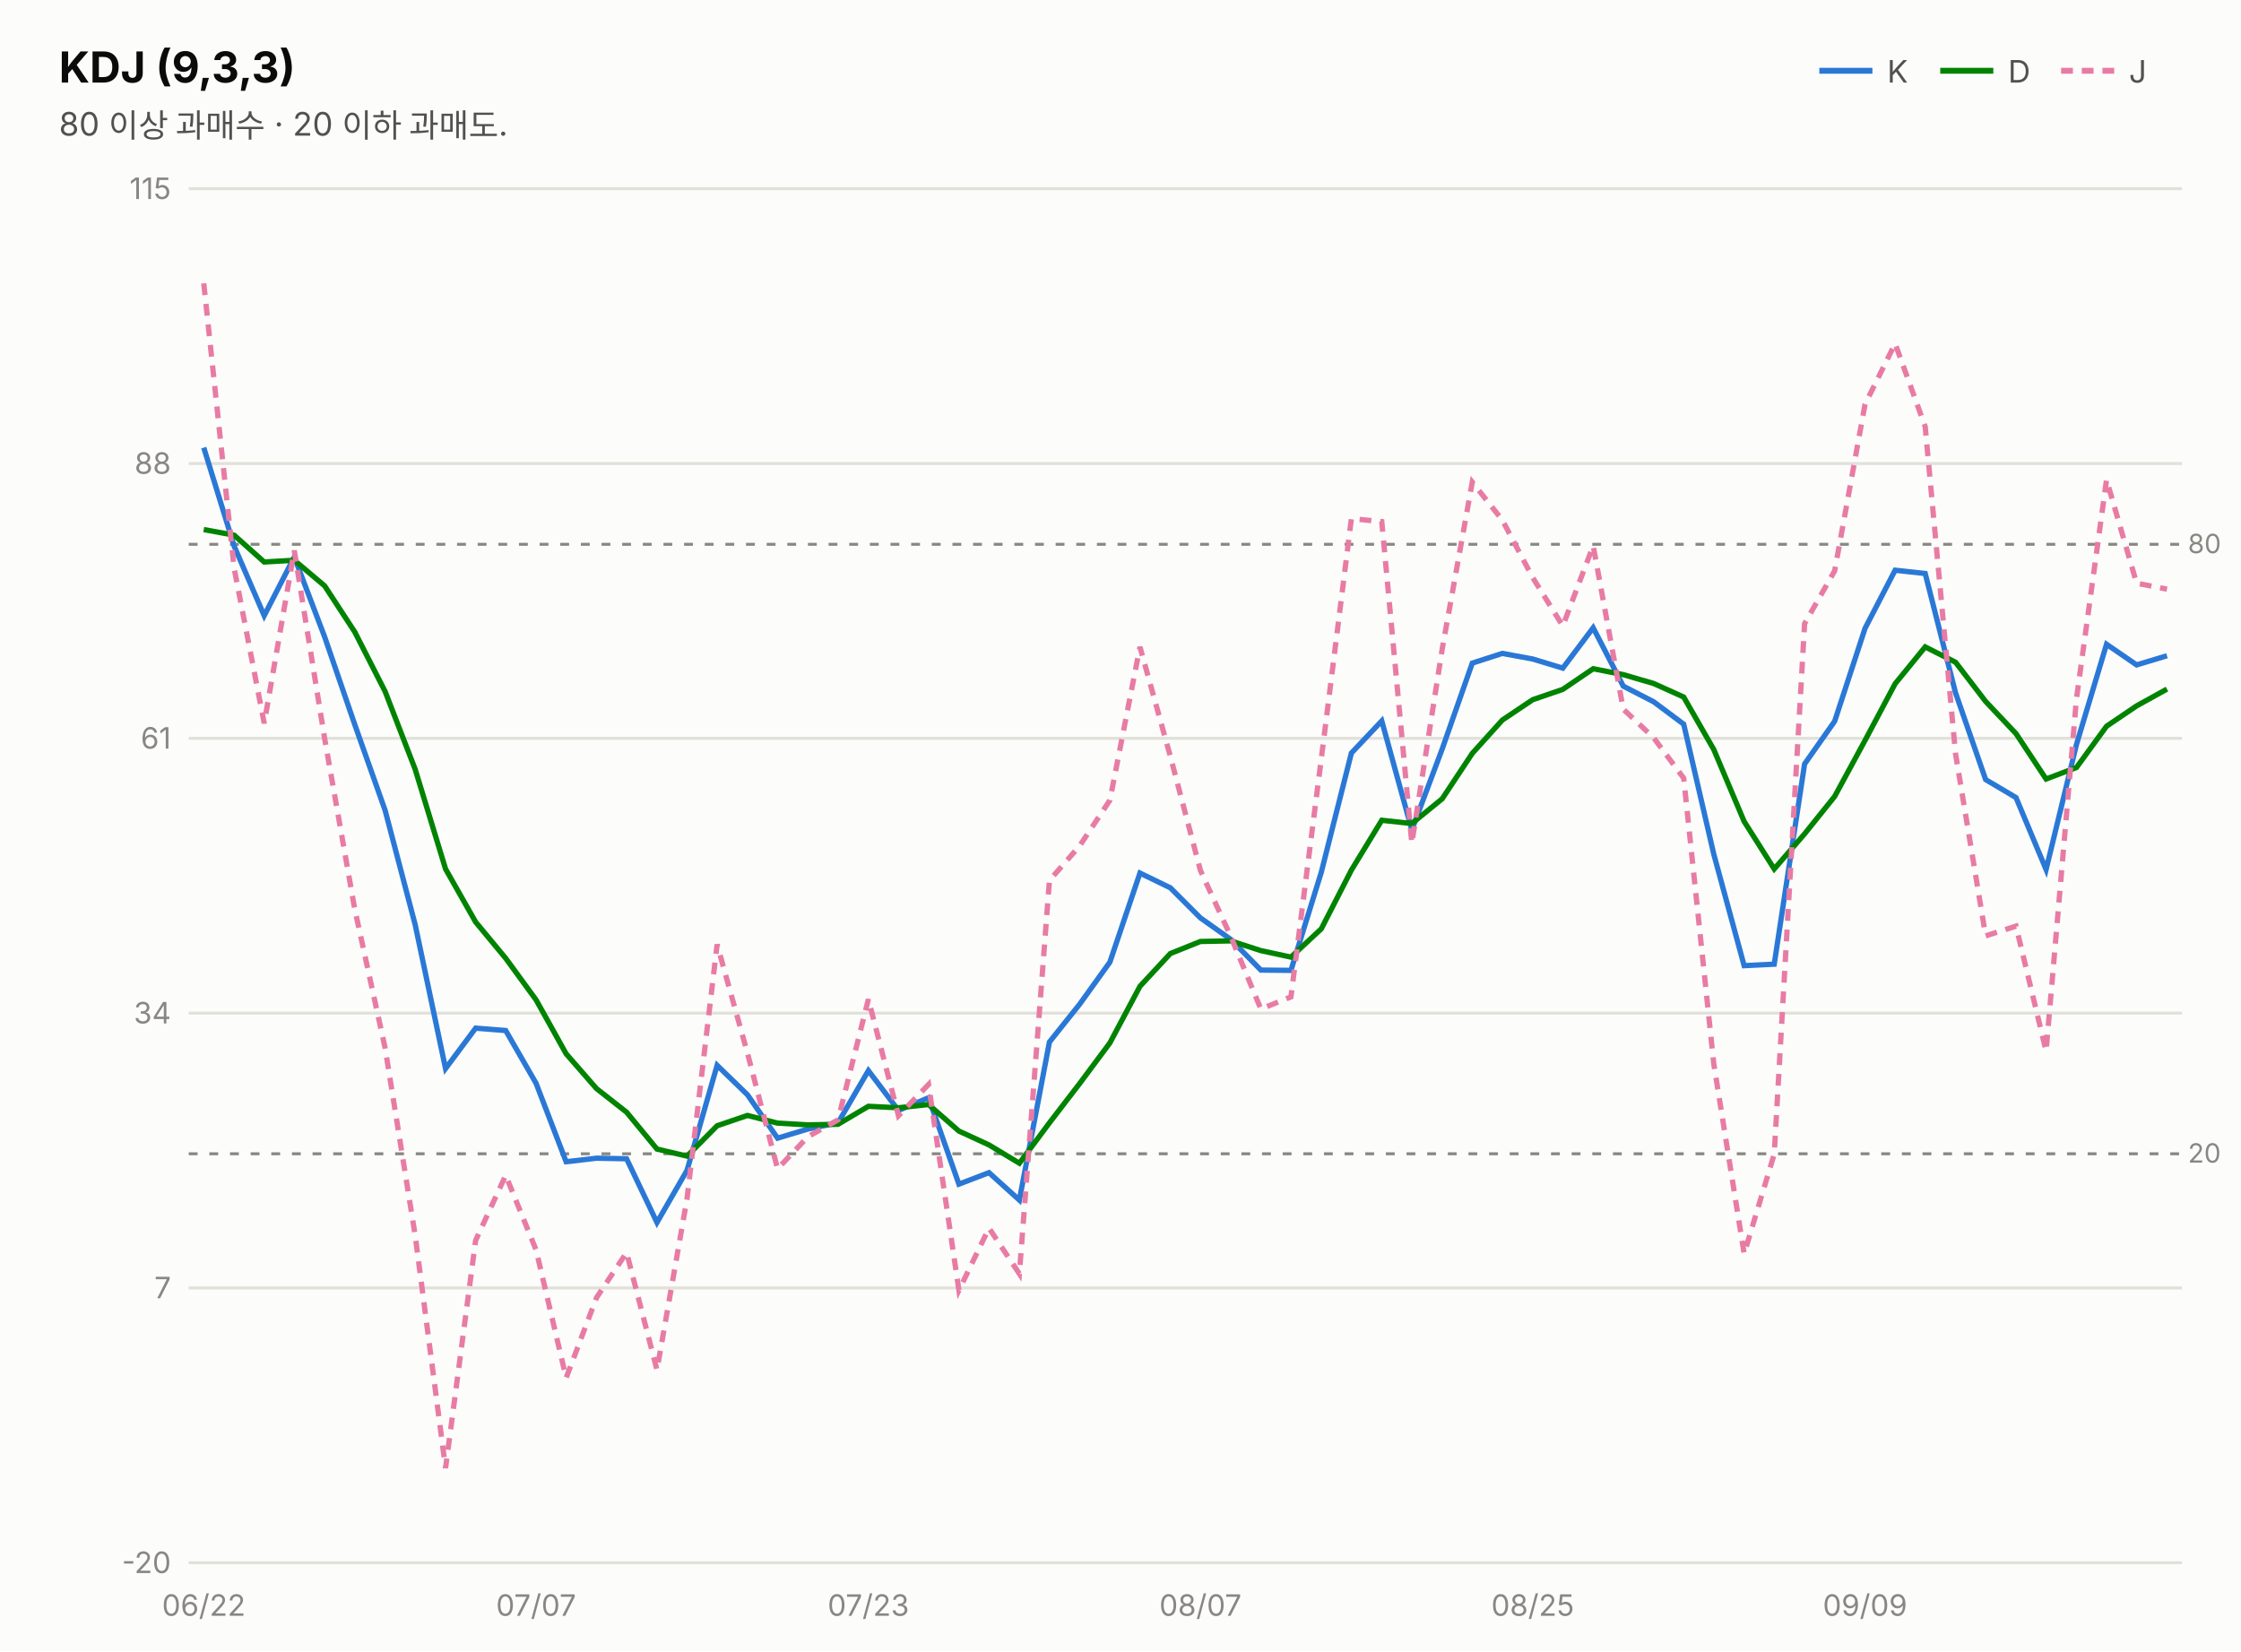
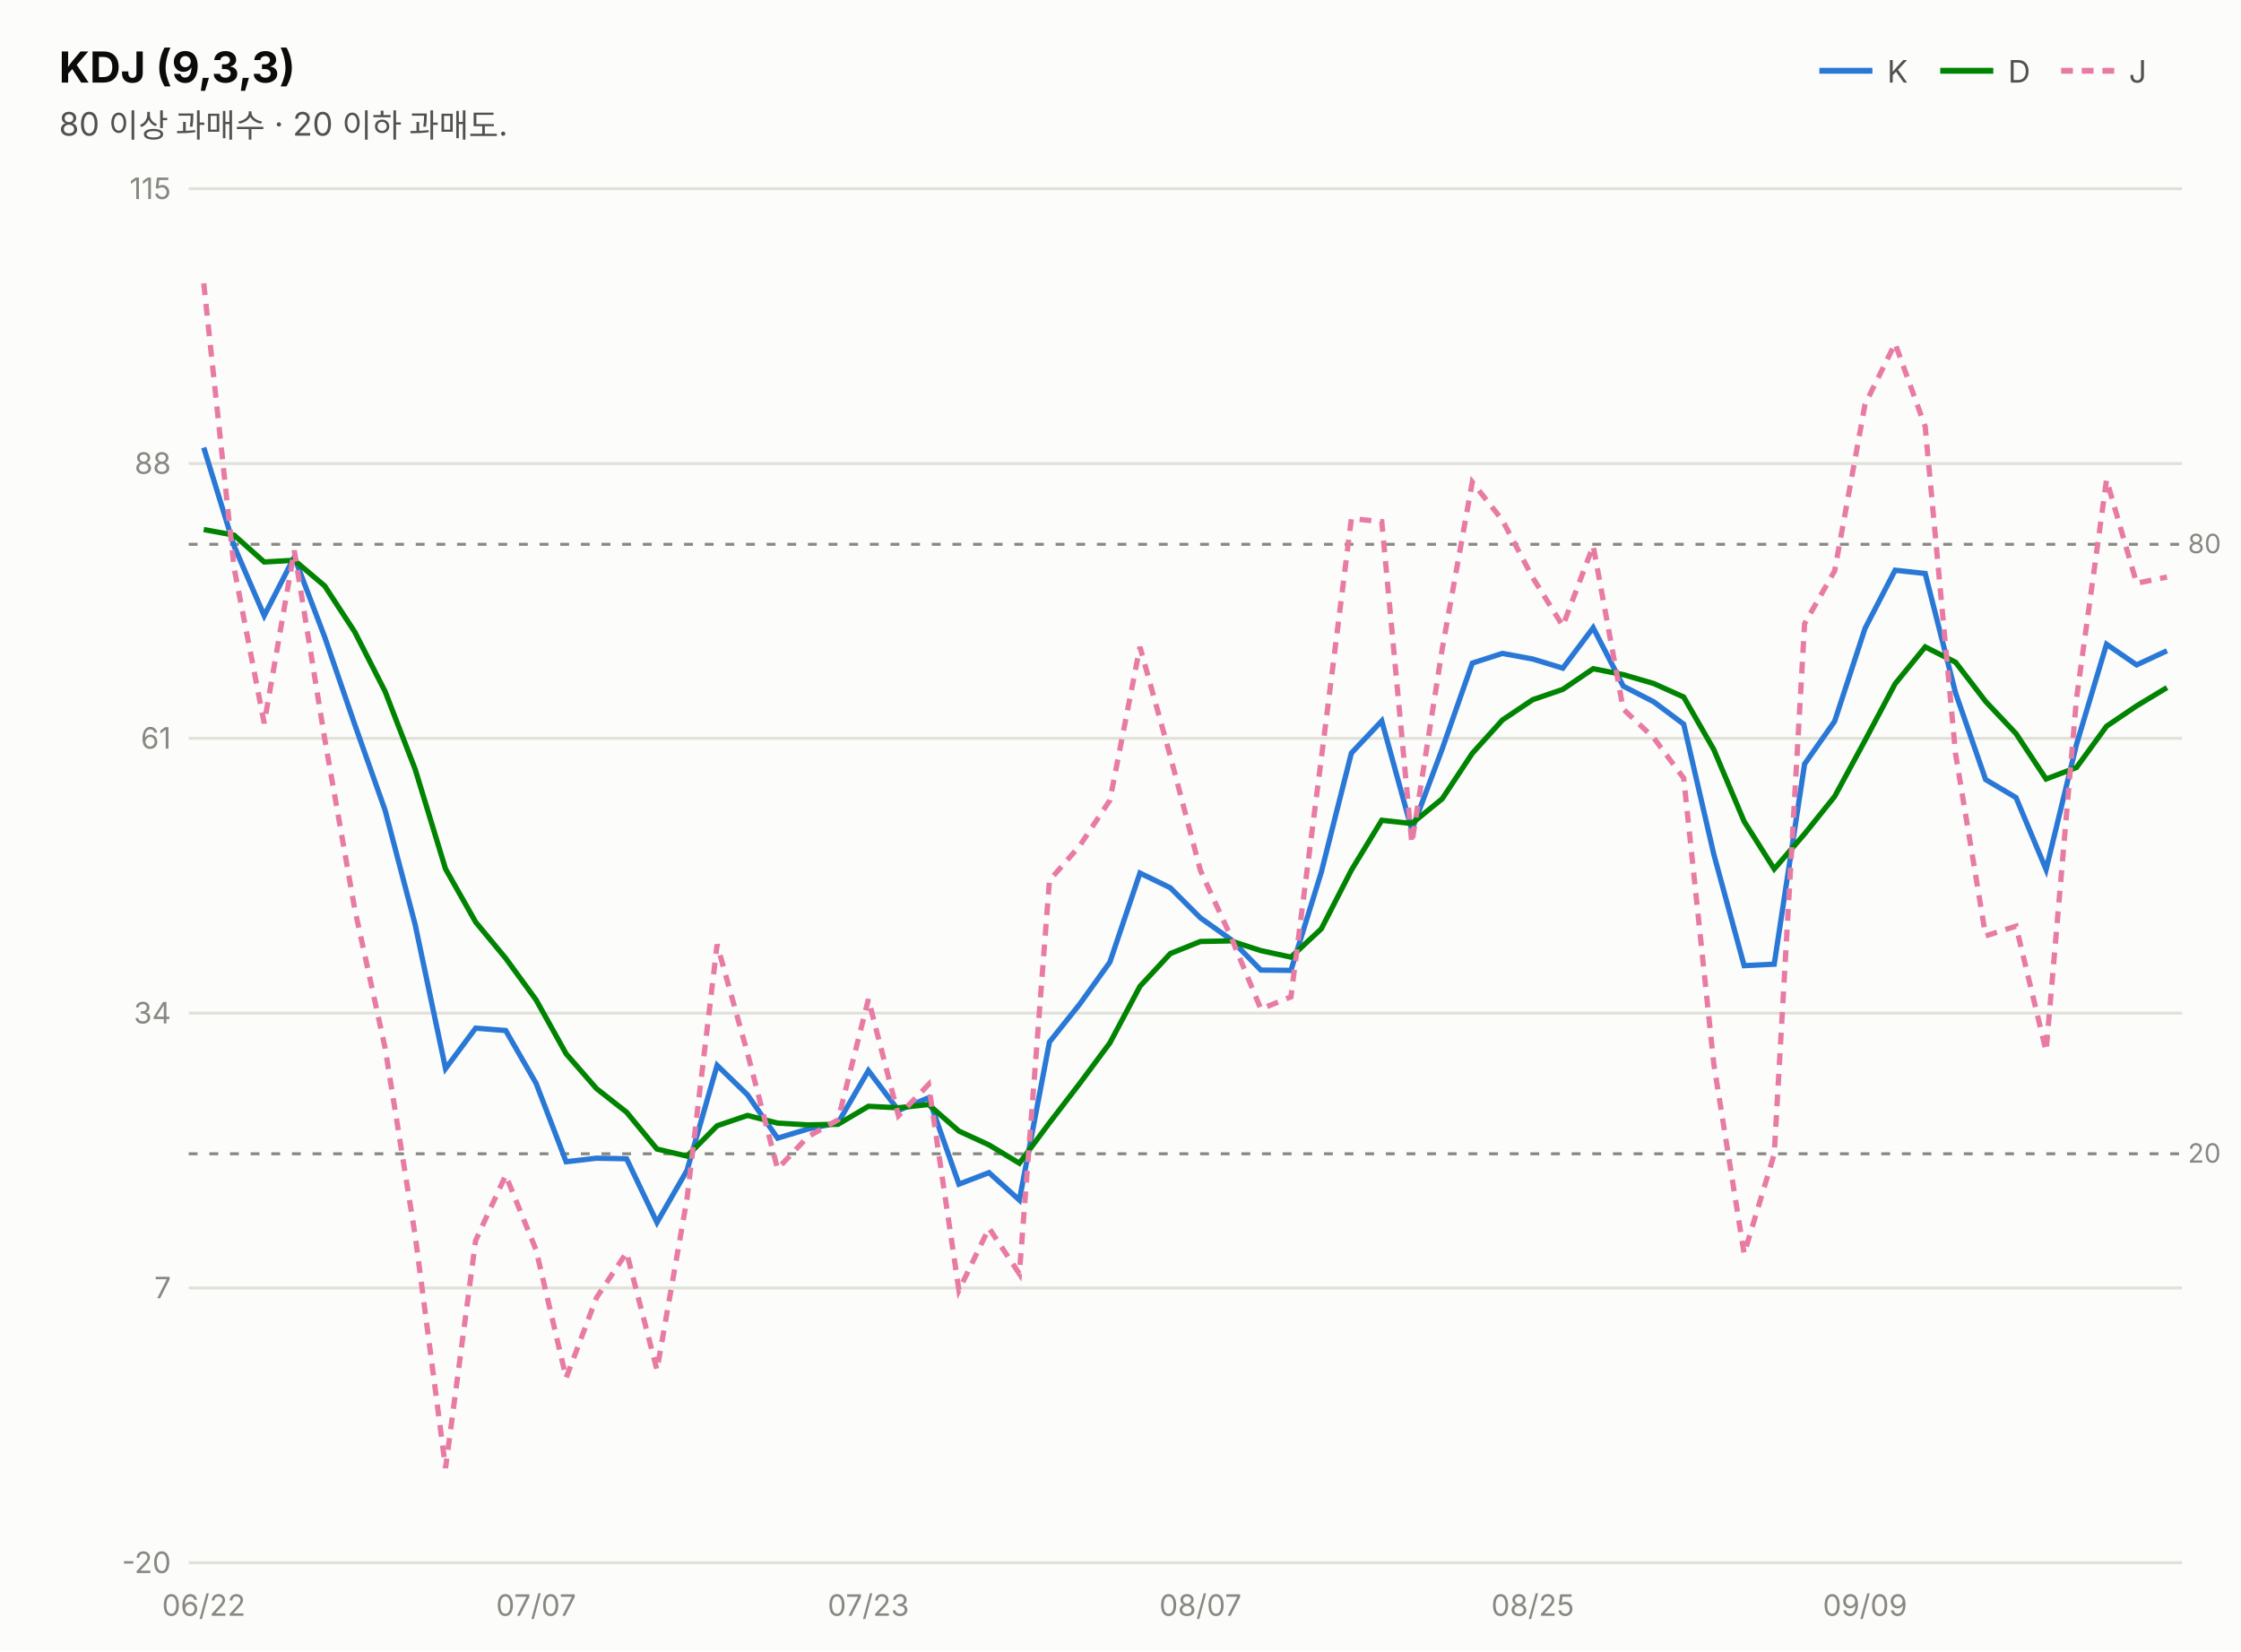
<svg xmlns="http://www.w3.org/2000/svg" width="760" height="560" viewBox="0 0 760 560" font-family="system-ui,-apple-system,&quot;Segoe UI&quot;,&quot;Malgun Gothic&quot;,&quot;Apple SD Gothic Neo&quot;,sans-serif">
  <rect width="760" height="560" fill="#fcfcfb" />
  <text x="20" y="28" font-size="14.5" font-weight="700" fill="#0b0b0b">KDJ (9,3,3)</text>
  <text x="20" y="46" font-size="11" fill="#52514e">80 이상 과매수 · 20 이하 과매도.</text>
  <line x1="617" y1="24" x2="635" y2="24" stroke="#2a78d6" stroke-width="2" />
  <text x="640" y="28" font-size="10.5" fill="#52514e">K</text>
  <line x1="658" y1="24" x2="676" y2="24" stroke="#008300" stroke-width="2" />
  <text x="681" y="28" font-size="10.5" fill="#52514e">D</text>
  <line x1="699" y1="24" x2="717" y2="24" stroke="#e87ba4" stroke-width="2" stroke-dasharray="4 3" />
  <text x="722" y="28" font-size="10.5" fill="#52514e">J</text>
  <line x1="64" y1="530.0" x2="740" y2="530.0" stroke="#e1e0d9" stroke-width="1" />
  <text x="58" y="533.5" font-size="10" fill="#898781" text-anchor="end" style="font-variant-numeric:tabular-nums">-20</text>
  <line x1="64" y1="436.8" x2="740" y2="436.8" stroke="#e1e0d9" stroke-width="1" />
  <text x="58" y="440.3" font-size="10" fill="#898781" text-anchor="end" style="font-variant-numeric:tabular-nums">7</text>
  <line x1="64" y1="343.6" x2="740" y2="343.6" stroke="#e1e0d9" stroke-width="1" />
  <text x="58" y="347.1" font-size="10" fill="#898781" text-anchor="end" style="font-variant-numeric:tabular-nums">34</text>
  <line x1="64" y1="250.4" x2="740" y2="250.4" stroke="#e1e0d9" stroke-width="1" />
  <text x="58" y="253.9" font-size="10" fill="#898781" text-anchor="end" style="font-variant-numeric:tabular-nums">61</text>
  <line x1="64" y1="157.2" x2="740" y2="157.2" stroke="#e1e0d9" stroke-width="1" />
  <text x="58" y="160.7" font-size="10" fill="#898781" text-anchor="end" style="font-variant-numeric:tabular-nums">88</text>
  <line x1="64" y1="64.0" x2="740" y2="64.0" stroke="#e1e0d9" stroke-width="1" />
  <text x="58" y="67.5" font-size="10" fill="#898781" text-anchor="end" style="font-variant-numeric:tabular-nums">115</text>
  <line x1="64" y1="184.6" x2="740" y2="184.6" stroke="#898781" stroke-width="1" stroke-dasharray="3 4" />
  <text x="742" y="187.6" font-size="9" fill="#898781">80</text>
  <line x1="64" y1="391.3" x2="740" y2="391.3" stroke="#898781" stroke-width="1" stroke-dasharray="3 4" />
  <text x="742" y="394.3" font-size="9" fill="#898781">20</text>
-   <path d="M69.1,151.8 L79.4,185.2 L89.6,208.8 L99.8,188.9 L110.1,216.0 L120.3,245.7 L130.6,274.8 L140.8,313.6 L151.1,362.4 L161.3,348.7 L171.5,349.5 L181.8,367.4 L192.0,394.0 L202.3,392.8 L212.5,393.0 L222.8,414.6 L233.0,396.9 L243.2,361.3 L253.5,371.3 L263.7,386.0 L274.0,382.9 L284.2,380.8 L294.5,363.1 L304.7,376.6 L314.9,372.3 L325.2,401.6 L335.4,397.7 L345.7,407.0 L355.9,353.4 L366.2,340.5 L376.4,326.3 L386.6,296.1 L396.9,301.1 L407.1,311.3 L417.4,318.6 L427.6,329.0 L437.8,329.1 L448.1,295.8 L458.3,255.4 L468.6,244.5 L478.8,281.5 L489.1,254.0 L499.3,224.9 L509.5,221.6 L519.8,223.5 L530.0,226.6 L540.3,212.9 L550.5,232.7 L560.8,238.0 L571.0,245.6 L581.2,289.7 L591.5,327.5 L601.7,327.0 L612.0,259.1 L622.2,244.6 L632.5,213.1 L642.7,193.4 L652.9,194.5 L663.2,235.0 L673.4,264.4 L683.7,270.5 L693.9,294.9 L704.2,252.5 L714.4,218.5 L724.6,225.5 L734.9,222.4" fill="none" stroke="#2a78d6" stroke-width="1.8" />
-   <path d="M69.1,179.6 L79.4,181.5 L89.6,190.6 L99.8,190.0 L110.1,198.7 L120.3,214.3 L130.6,234.5 L140.8,260.9 L151.1,294.7 L161.3,312.7 L171.5,325.0 L181.8,339.1 L192.0,357.4 L202.3,369.2 L212.5,377.2 L222.8,389.7 L233.0,392.1 L243.2,381.8 L253.5,378.3 L263.7,380.9 L274.0,381.5 L284.2,381.3 L294.5,375.2 L304.7,375.7 L314.9,374.6 L325.2,383.6 L335.4,388.3 L345.7,394.5 L355.9,380.8 L366.2,367.4 L376.4,353.7 L386.6,334.5 L396.9,323.4 L407.1,319.3 L417.4,319.1 L427.6,322.4 L437.8,324.6 L448.1,315.0 L458.3,295.1 L468.6,278.2 L478.8,279.3 L489.1,270.9 L499.3,255.5 L509.5,244.2 L519.8,237.3 L530.0,233.8 L540.3,226.8 L550.5,228.8 L560.8,231.8 L571.0,236.4 L581.2,254.2 L591.5,278.6 L601.7,294.7 L612.0,282.8 L622.2,270.1 L632.5,251.1 L642.7,231.9 L652.9,219.4 L663.2,224.6 L673.4,237.9 L683.7,248.8 L693.9,264.2 L704.2,260.3 L714.4,246.3 L724.6,239.4 L734.9,233.7" fill="none" stroke="#008300" stroke-width="1.8" />
-   <path d="M69.1,96.1 L79.4,192.7 L89.6,245.3 L99.8,186.7 L110.1,250.5 L120.3,308.3 L130.6,355.4 L140.8,419.0 L151.1,497.9 L161.3,420.7 L171.5,398.6 L181.8,423.9 L192.0,467.3 L202.3,440.1 L212.5,424.8 L222.8,464.6 L233.0,406.5 L243.2,320.3 L253.5,357.2 L263.7,396.4 L274.0,385.5 L284.2,379.8 L294.5,338.9 L304.7,378.4 L314.9,367.8 L325.2,437.6 L335.4,416.5 L345.7,432.0 L355.9,298.6 L366.2,286.8 L376.4,271.4 L386.6,219.4 L396.9,256.5 L407.1,295.2 L417.4,317.6 L427.6,342.2 L437.8,338.1 L448.1,257.3 L458.3,175.9 L468.6,176.9 L478.8,286.0 L489.1,220.1 L499.3,163.5 L509.5,176.4 L519.8,195.9 L530.0,212.3 L540.3,185.1 L550.5,240.5 L560.8,250.2 L571.0,263.9 L581.2,360.8 L591.5,425.2 L601.7,391.4 L612.0,211.5 L622.2,193.6 L632.5,137.1 L642.7,116.5 L652.9,144.7 L663.2,255.7 L673.4,317.4 L683.7,314.1 L693.9,356.5 L704.2,237.0 L714.4,162.7 L724.6,197.8 L734.9,199.8" fill="none" stroke="#e87ba4" stroke-width="1.8" stroke-dasharray="4 3" />
+   <path d="M69.1,151.8 L79.4,185.2 L89.6,208.8 L99.8,188.9 L110.1,216.0 L120.3,245.7 L130.6,274.8 L140.8,313.6 L151.1,362.4 L161.3,348.7 L171.5,349.5 L181.8,367.4 L192.0,394.0 L202.3,392.8 L212.5,393.0 L222.8,414.6 L233.0,396.9 L243.2,361.3 L253.5,371.3 L263.7,386.0 L274.0,382.9 L284.2,380.8 L294.5,363.1 L304.7,376.6 L314.9,372.3 L325.2,401.6 L335.4,397.7 L345.7,407.0 L355.9,353.4 L366.2,340.5 L376.4,326.3 L386.6,296.1 L396.9,301.1 L407.1,311.3 L417.4,318.6 L427.6,329.0 L437.8,329.1 L448.1,295.8 L458.3,255.4 L468.6,244.5 L478.8,281.5 L489.1,254.0 L499.3,224.9 L509.5,221.6 L519.8,223.5 L530.0,226.6 L540.3,212.9 L550.5,232.7 L560.8,238.0 L571.0,245.6 L581.2,289.7 L591.5,327.5 L601.7,327.0 L612.0,259.1 L622.2,244.6 L632.5,213.1 L642.7,193.4 L652.9,194.5 L663.2,235.0 L673.4,264.4 L683.7,270.5 L693.9,294.9 L704.2,252.5 L714.4,218.5 L724.6,225.5 L734.9,220.7" fill="none" stroke="#2a78d6" stroke-width="1.8" />
+   <path d="M69.1,179.6 L79.4,181.5 L89.6,190.6 L99.8,190.0 L110.1,198.7 L120.3,214.3 L130.6,234.5 L140.8,260.9 L151.1,294.7 L161.3,312.7 L171.5,325.0 L181.8,339.1 L192.0,357.4 L202.3,369.2 L212.5,377.2 L222.8,389.7 L233.0,392.1 L243.2,381.8 L253.5,378.3 L263.7,380.9 L274.0,381.5 L284.2,381.3 L294.5,375.2 L304.7,375.7 L314.9,374.6 L325.2,383.6 L335.4,388.3 L345.7,394.5 L355.9,380.8 L366.2,367.4 L376.4,353.7 L386.6,334.5 L396.9,323.4 L407.1,319.3 L417.4,319.1 L427.6,322.4 L437.8,324.6 L448.1,315.0 L458.3,295.1 L468.6,278.2 L478.8,279.3 L489.1,270.9 L499.3,255.5 L509.5,244.2 L519.8,237.3 L530.0,233.8 L540.3,226.8 L550.5,228.8 L560.8,231.8 L571.0,236.4 L581.2,254.2 L591.5,278.6 L601.7,294.7 L612.0,282.8 L622.2,270.1 L632.5,251.1 L642.7,231.9 L652.9,219.4 L663.2,224.6 L673.4,237.9 L683.7,248.8 L693.9,264.2 L704.2,260.3 L714.4,246.3 L724.6,239.4 L734.9,233.2" fill="none" stroke="#008300" stroke-width="1.8" />
+   <path d="M69.1,96.1 L79.4,192.7 L89.6,245.3 L99.8,186.7 L110.1,250.5 L120.3,308.3 L130.6,355.4 L140.8,419.0 L151.1,497.9 L161.3,420.7 L171.5,398.6 L181.8,423.9 L192.0,467.3 L202.3,440.1 L212.5,424.8 L222.8,464.6 L233.0,406.5 L243.2,320.3 L253.5,357.2 L263.7,396.4 L274.0,385.5 L284.2,379.8 L294.5,338.9 L304.7,378.4 L314.9,367.8 L325.2,437.6 L335.4,416.5 L345.7,432.0 L355.9,298.6 L366.2,286.8 L376.4,271.4 L386.6,219.4 L396.9,256.5 L407.1,295.2 L417.4,317.6 L427.6,342.2 L437.8,338.1 L448.1,257.3 L458.3,175.9 L468.6,176.9 L478.8,286.0 L489.1,220.1 L499.3,163.5 L509.5,176.4 L519.8,195.9 L530.0,212.3 L540.3,185.1 L550.5,240.5 L560.8,250.2 L571.0,263.9 L581.2,360.8 L591.5,425.2 L601.7,391.4 L612.0,211.5 L622.2,193.6 L632.5,137.1 L642.7,116.5 L652.9,144.7 L663.2,255.7 L673.4,317.4 L683.7,314.1 L693.9,356.5 L704.2,237.0 L714.4,162.7 L724.6,197.8 L734.9,195.7" fill="none" stroke="#e87ba4" stroke-width="1.8" stroke-dasharray="4 3" />
  <text x="69.1" y="548" font-size="10" fill="#898781" text-anchor="middle">06/22</text>
  <text x="181.8" y="548" font-size="10" fill="#898781" text-anchor="middle">07/07</text>
  <text x="294.5" y="548" font-size="10" fill="#898781" text-anchor="middle">07/23</text>
  <text x="407.1" y="548" font-size="10" fill="#898781" text-anchor="middle">08/07</text>
  <text x="519.8" y="548" font-size="10" fill="#898781" text-anchor="middle">08/25</text>
  <text x="632.5" y="548" font-size="10" fill="#898781" text-anchor="middle">09/09</text>
</svg>
